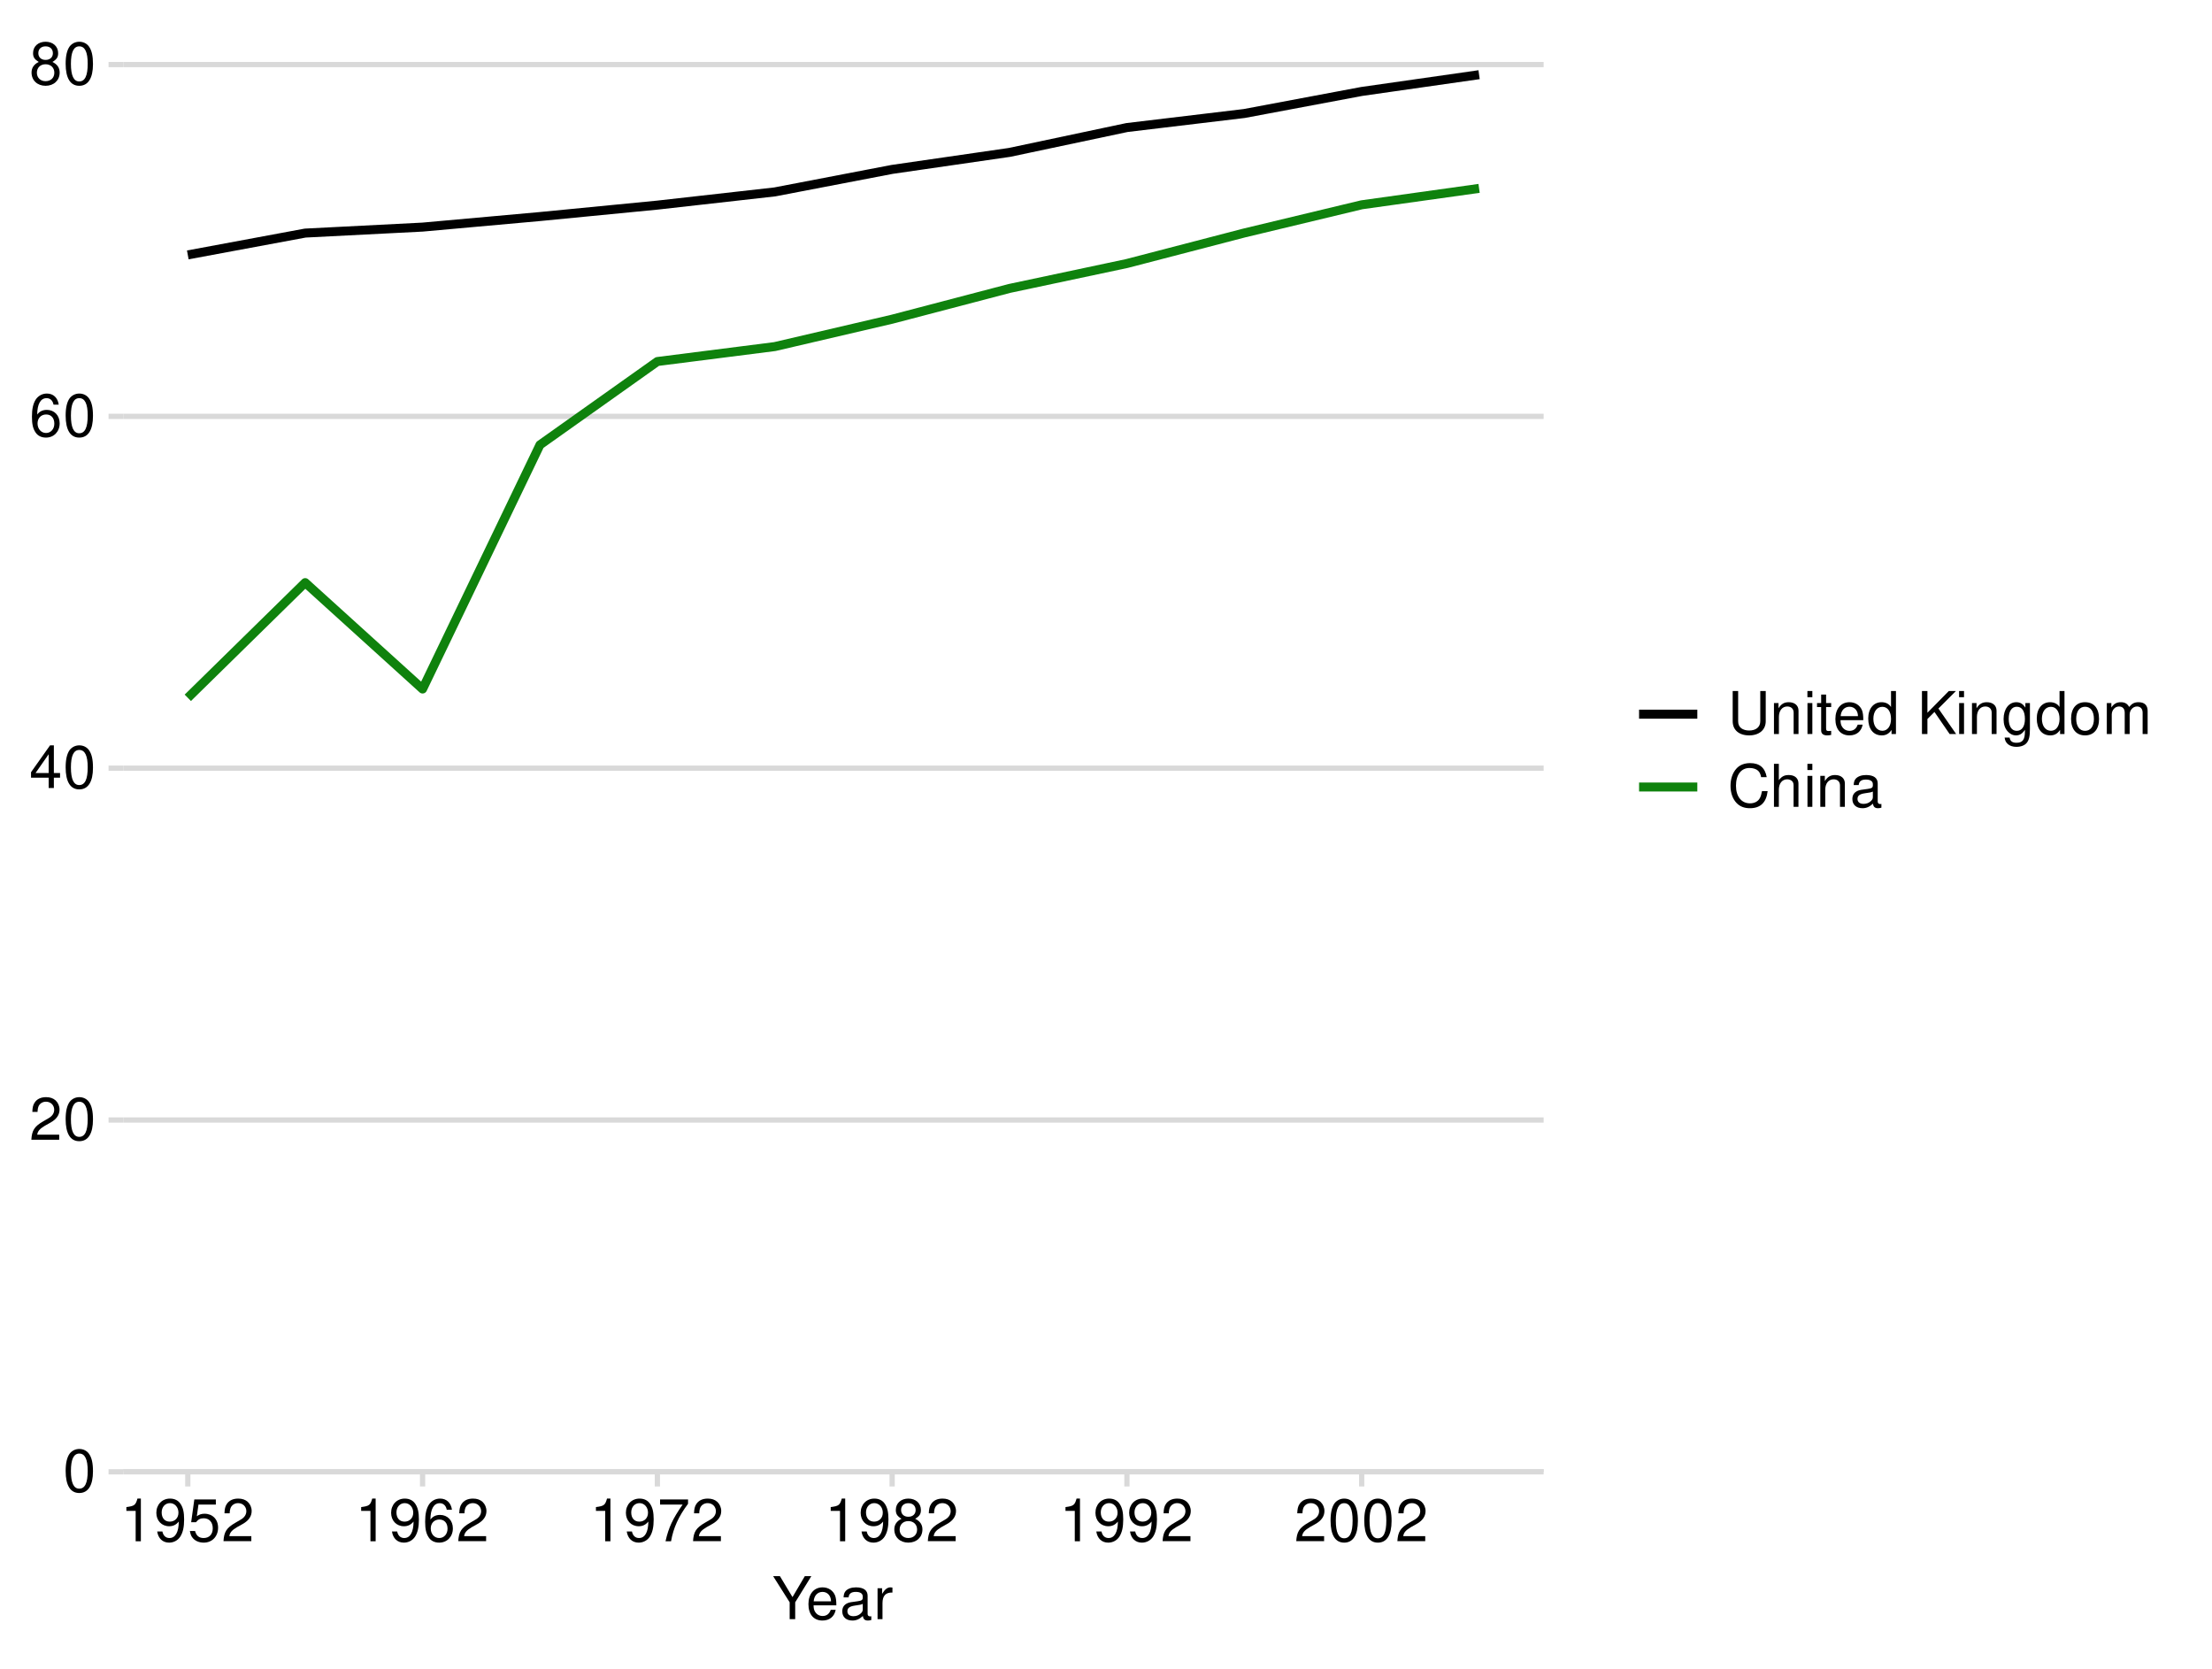
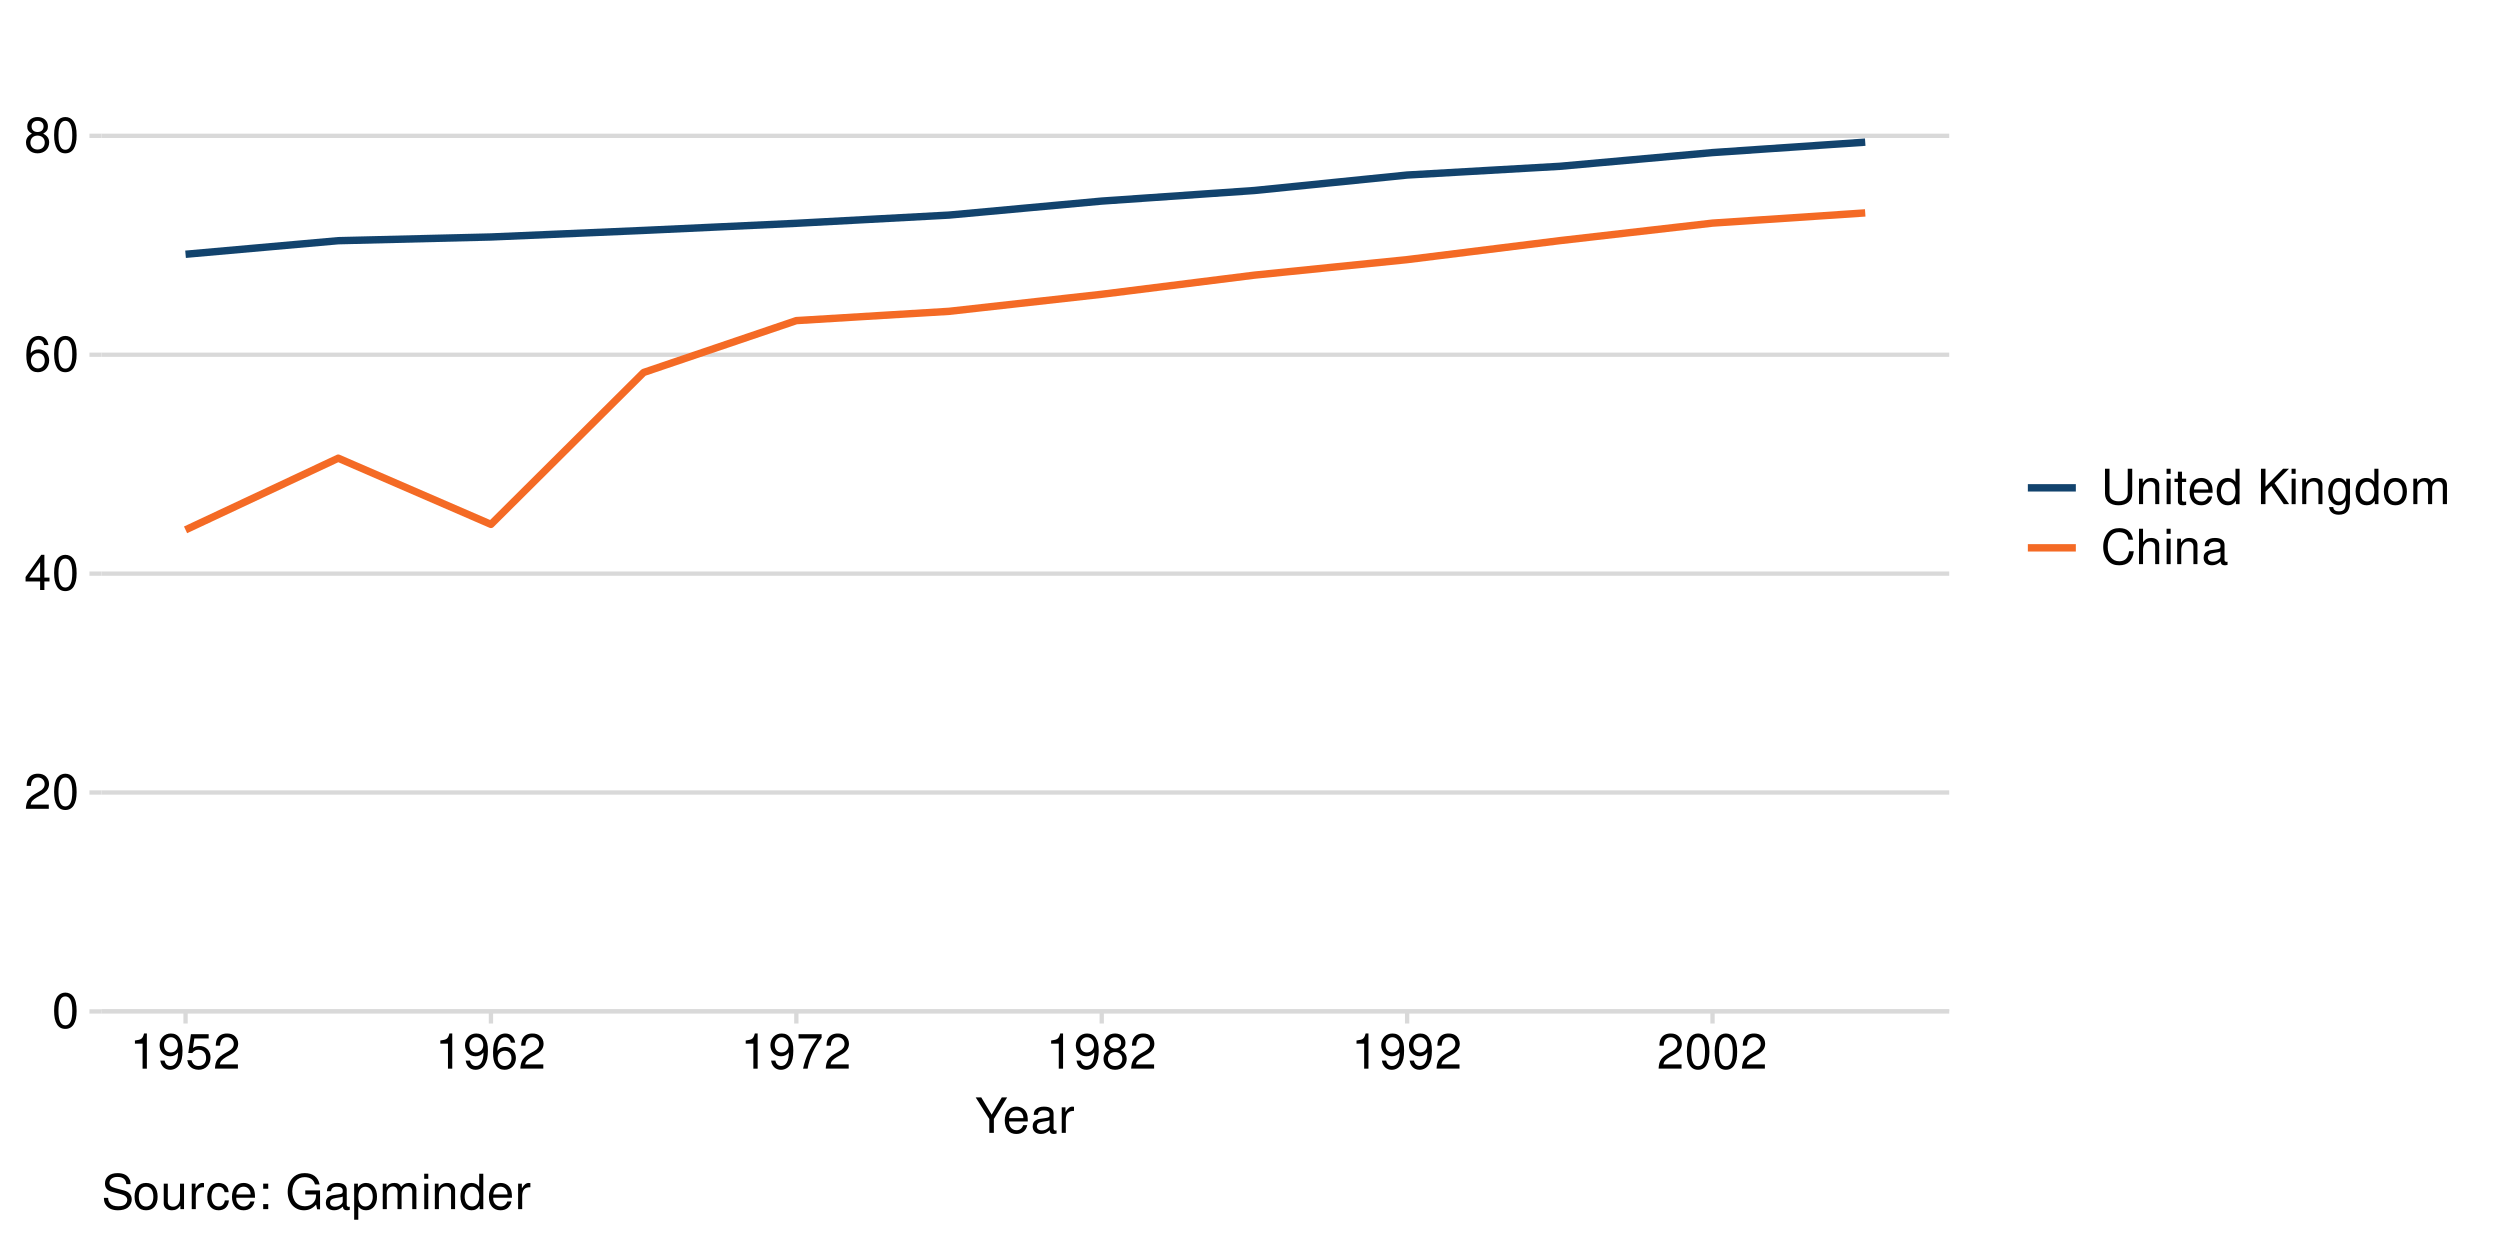
- <svg xmlns="http://www.w3.org/2000/svg" xmlns:xlink="http://www.w3.org/1999/xlink" width="525" height="396" viewBox="0 0 525 396">
+ <svg xmlns="http://www.w3.org/2000/svg" xmlns:xlink="http://www.w3.org/1999/xlink" width="720" height="360" viewBox="0 0 720 360">
  <defs>
    <g>
      <g id="glyph-0-0">
        <path d="M 3.844 -10.125 C 2.922 -10.125 2.094 -9.703 1.562 -9.016 C 0.922 -8.125 0.609 -6.781 0.609 -4.906 C 0.609 -1.484 1.719 0.328 3.844 0.328 C 5.953 0.328 7.094 -1.484 7.094 -4.812 C 7.094 -6.781 6.797 -8.094 6.125 -9.016 C 5.609 -9.719 4.781 -10.125 3.844 -10.125 Z M 3.844 -9.031 C 5.188 -9.031 5.844 -7.672 5.844 -4.922 C 5.844 -2.047 5.188 -0.703 3.828 -0.703 C 2.516 -0.703 1.859 -2.094 1.859 -4.891 C 1.859 -7.672 2.516 -9.031 3.844 -9.031 Z M 3.844 -9.031 " />
      </g>
      <g id="glyph-0-1">
        <path d="M 7.078 -1.219 L 1.859 -1.219 C 1.984 -2.062 2.438 -2.594 3.656 -3.328 L 5.047 -4.109 C 6.438 -4.891 7.156 -5.922 7.156 -7.172 C 7.156 -8.016 6.812 -8.797 6.234 -9.344 C 5.641 -9.875 4.906 -10.125 3.969 -10.125 C 2.719 -10.125 1.781 -9.672 1.234 -8.812 C 0.875 -8.281 0.734 -7.641 0.703 -6.625 L 1.938 -6.625 C 1.969 -7.312 2.062 -7.719 2.219 -8.047 C 2.547 -8.672 3.188 -9.047 3.938 -9.047 C 5.047 -9.047 5.891 -8.234 5.891 -7.141 C 5.891 -6.328 5.438 -5.625 4.547 -5.125 L 3.266 -4.375 C 1.188 -3.172 0.594 -2.219 0.469 -0.016 L 7.078 -0.016 Z M 7.078 -1.219 " />
      </g>
      <g id="glyph-0-2">
        <path d="M 4.578 -2.453 L 4.578 0 L 5.812 0 L 5.812 -2.453 L 7.281 -2.453 L 7.281 -3.562 L 5.812 -3.562 L 5.812 -10.125 L 4.906 -10.125 L 0.391 -3.75 L 0.391 -2.453 Z M 4.578 -3.562 L 1.469 -3.562 L 4.578 -8.016 Z M 4.578 -3.562 " />
      </g>
      <g id="glyph-0-3">
        <path d="M 6.969 -7.484 C 6.734 -9.141 5.672 -10.125 4.156 -10.125 C 3.062 -10.125 2.094 -9.594 1.5 -8.688 C 0.875 -7.688 0.609 -6.453 0.609 -4.625 C 0.609 -2.906 0.844 -1.828 1.438 -0.938 C 1.969 -0.109 2.844 0.328 3.938 0.328 C 5.828 0.328 7.188 -1.094 7.188 -3.062 C 7.188 -4.922 5.922 -6.25 4.141 -6.25 C 3.156 -6.25 2.391 -5.875 1.859 -5.141 C 1.875 -7.641 2.656 -9.031 4.078 -9.031 C 4.938 -9.031 5.547 -8.469 5.734 -7.484 Z M 3.984 -5.156 C 5.188 -5.156 5.922 -4.312 5.922 -2.969 C 5.922 -1.688 5.078 -0.766 3.953 -0.766 C 2.797 -0.766 1.938 -1.734 1.938 -3.031 C 1.938 -4.281 2.766 -5.156 3.984 -5.156 Z M 3.984 -5.156 " />
      </g>
      <g id="glyph-0-4">
        <path d="M 5.469 -5.328 C 6.516 -5.969 6.828 -6.469 6.828 -7.422 C 6.828 -9.016 5.609 -10.125 3.844 -10.125 C 2.094 -10.125 0.875 -9.016 0.875 -7.438 C 0.875 -6.469 1.188 -5.984 2.219 -5.328 C 1.078 -4.766 0.516 -3.938 0.516 -2.812 C 0.516 -0.969 1.875 0.328 3.844 0.328 C 5.812 0.328 7.188 -0.969 7.188 -2.812 C 7.188 -3.938 6.625 -4.766 5.469 -5.328 Z M 3.844 -9.031 C 4.906 -9.031 5.578 -8.406 5.578 -7.391 C 5.578 -6.438 4.891 -5.812 3.844 -5.812 C 2.797 -5.812 2.125 -6.438 2.125 -7.422 C 2.125 -8.406 2.797 -9.031 3.844 -9.031 Z M 3.844 -4.781 C 5.078 -4.781 5.922 -3.969 5.922 -2.781 C 5.922 -1.562 5.094 -0.766 3.828 -0.766 C 2.625 -0.766 1.781 -1.594 1.781 -2.766 C 1.781 -3.969 2.609 -4.781 3.844 -4.781 Z M 3.844 -4.781 " />
      </g>
      <g id="glyph-0-5">
        <path d="M 3.625 -7.203 L 3.625 0 L 4.859 0 L 4.859 -10.125 L 4.047 -10.125 C 3.609 -8.562 3.328 -8.359 1.422 -8.109 L 1.422 -7.203 Z M 3.625 -7.203 " />
      </g>
      <g id="glyph-0-6">
        <path d="M 0.734 -2.312 C 0.984 -0.656 2.047 0.328 3.562 0.328 C 4.656 0.328 5.641 -0.203 6.234 -1.125 C 6.844 -2.109 7.125 -3.344 7.125 -5.188 C 7.125 -6.891 6.875 -7.969 6.281 -8.859 C 5.734 -9.688 4.875 -10.125 3.781 -10.125 C 1.891 -10.125 0.531 -8.703 0.531 -6.75 C 0.531 -4.891 1.797 -3.562 3.578 -3.562 C 4.516 -3.562 5.219 -3.906 5.859 -4.672 C 5.844 -2.156 5.047 -0.766 3.641 -0.766 C 2.766 -0.766 2.172 -1.328 1.969 -2.312 Z M 3.766 -9.047 C 4.906 -9.047 5.781 -8.078 5.781 -6.781 C 5.781 -5.531 4.938 -4.656 3.719 -4.656 C 2.531 -4.656 1.797 -5.5 1.797 -6.844 C 1.797 -8.125 2.625 -9.047 3.766 -9.047 Z M 3.766 -9.047 " />
      </g>
      <g id="glyph-0-7">
        <path d="M 6.656 -9.922 L 1.547 -9.922 L 0.797 -4.516 L 1.938 -4.516 C 2.5 -5.203 2.984 -5.453 3.766 -5.453 C 5.094 -5.453 5.922 -4.531 5.922 -3.062 C 5.922 -1.641 5.094 -0.766 3.75 -0.766 C 2.672 -0.766 2.016 -1.312 1.719 -2.438 L 0.484 -2.438 C 0.656 -1.625 0.797 -1.234 1.094 -0.875 C 1.656 -0.109 2.656 0.328 3.781 0.328 C 5.781 0.328 7.188 -1.141 7.188 -3.234 C 7.188 -5.188 5.875 -6.531 3.969 -6.531 C 3.281 -6.531 2.719 -6.359 2.141 -5.938 L 2.531 -8.703 L 6.656 -8.703 Z M 6.656 -9.922 " />
      </g>
      <g id="glyph-0-8">
        <path d="M 7.281 -9.922 L 0.641 -9.922 L 0.641 -8.703 L 6 -8.703 C 3.641 -5.328 2.672 -3.266 1.938 0 L 3.25 0 C 3.797 -3.172 5.047 -5.906 7.281 -8.891 Z M 7.281 -9.922 " />
      </g>
      <g id="glyph-0-9">
        <path d="M 5.422 -4 L 9.25 -10.203 L 7.703 -10.203 L 4.781 -5.234 L 1.797 -10.203 L 0.188 -10.203 L 4.109 -4 L 4.109 0 L 5.422 0 Z M 5.422 -4 " />
      </g>
      <g id="glyph-0-10">
        <path d="M 7.188 -3.281 C 7.188 -4.391 7.094 -5.062 6.891 -5.609 C 6.406 -6.812 5.297 -7.547 3.922 -7.547 C 1.875 -7.547 0.562 -5.984 0.562 -3.562 C 0.562 -1.141 1.812 0.328 3.891 0.328 C 5.578 0.328 6.734 -0.625 7.031 -2.219 L 5.859 -2.219 C 5.531 -1.266 4.875 -0.75 3.938 -0.75 C 3.188 -0.75 2.562 -1.094 2.172 -1.703 C 1.891 -2.125 1.797 -2.547 1.781 -3.281 Z M 1.812 -4.234 C 1.906 -5.594 2.734 -6.469 3.906 -6.469 C 5.094 -6.469 5.922 -5.547 5.922 -4.234 Z M 1.812 -4.234 " />
      </g>
      <g id="glyph-0-11">
        <path d="M 7.484 -0.688 C 7.359 -0.656 7.312 -0.656 7.234 -0.656 C 6.828 -0.656 6.609 -0.875 6.609 -1.234 L 6.609 -5.547 C 6.609 -6.844 5.656 -7.547 3.844 -7.547 C 2.766 -7.547 1.922 -7.234 1.406 -6.688 C 1.078 -6.312 0.938 -5.891 0.906 -5.172 L 2.094 -5.172 C 2.188 -6.062 2.719 -6.469 3.812 -6.469 C 4.875 -6.469 5.453 -6.078 5.453 -5.375 L 5.453 -5.062 C 5.438 -4.562 5.188 -4.375 4.234 -4.25 C 2.578 -4.047 2.328 -3.984 1.875 -3.812 C 1.016 -3.438 0.594 -2.797 0.594 -1.844 C 0.594 -0.516 1.516 0.328 3 0.328 C 3.922 0.328 4.656 0 5.484 -0.75 C 5.578 0 5.938 0.328 6.688 0.328 C 6.938 0.328 7.094 0.297 7.484 0.203 Z M 5.453 -2.312 C 5.453 -1.922 5.328 -1.688 4.984 -1.359 C 4.516 -0.922 3.938 -0.703 3.25 -0.703 C 2.344 -0.703 1.812 -1.141 1.812 -1.875 C 1.812 -2.641 2.312 -3.031 3.562 -3.219 C 4.812 -3.391 5.047 -3.438 5.453 -3.625 Z M 5.453 -2.312 " />
      </g>
      <g id="glyph-0-12">
        <path d="M 0.969 -7.344 L 0.969 0 L 2.141 0 L 2.141 -3.812 C 2.156 -5.578 2.891 -6.359 4.5 -6.312 L 4.5 -7.5 C 4.297 -7.531 4.188 -7.547 4.047 -7.547 C 3.297 -7.547 2.719 -7.094 2.047 -6 L 2.047 -7.344 Z M 0.969 -7.344 " />
      </g>
      <g id="glyph-0-13">
        <path d="M 7.734 -10.203 L 7.734 -3.031 C 7.734 -1.672 6.734 -0.828 5.094 -0.828 C 4.344 -0.828 3.719 -1.016 3.234 -1.359 C 2.734 -1.75 2.484 -2.266 2.484 -3.031 L 2.484 -10.203 L 1.188 -10.203 L 1.188 -3.031 C 1.188 -0.969 2.672 0.328 5.094 0.328 C 7.484 0.328 9.031 -1 9.031 -3.031 L 9.031 -10.203 Z M 7.734 -10.203 " />
      </g>
      <g id="glyph-0-14">
        <path d="M 0.984 -7.344 L 0.984 0 L 2.156 0 L 2.156 -4.047 C 2.156 -5.547 2.938 -6.531 4.141 -6.531 C 5.062 -6.531 5.656 -5.969 5.656 -5.078 L 5.656 0 L 6.812 0 L 6.812 -5.547 C 6.812 -6.766 5.906 -7.547 4.5 -7.547 C 3.406 -7.547 2.703 -7.125 2.062 -6.109 L 2.062 -7.344 Z M 0.984 -7.344 " />
      </g>
      <g id="glyph-0-15">
        <path d="M 2.094 -7.344 L 0.938 -7.344 L 0.938 0 L 2.094 0 Z M 2.094 -10.203 L 0.922 -10.203 L 0.922 -8.734 L 2.094 -8.734 Z M 2.094 -10.203 " />
      </g>
      <g id="glyph-0-16">
        <path d="M 3.562 -7.344 L 2.359 -7.344 L 2.359 -9.359 L 1.188 -9.359 L 1.188 -7.344 L 0.203 -7.344 L 0.203 -6.391 L 1.188 -6.391 L 1.188 -0.844 C 1.188 -0.078 1.688 0.328 2.609 0.328 C 2.906 0.328 3.156 0.297 3.562 0.219 L 3.562 -0.75 C 3.391 -0.719 3.234 -0.703 3 -0.703 C 2.484 -0.703 2.359 -0.844 2.359 -1.359 L 2.359 -6.391 L 3.562 -6.391 Z M 3.562 -7.344 " />
      </g>
      <g id="glyph-0-17">
        <path d="M 6.938 -10.203 L 5.766 -10.203 L 5.766 -6.406 C 5.281 -7.156 4.5 -7.547 3.516 -7.547 C 1.609 -7.547 0.359 -6.016 0.359 -3.688 C 0.359 -1.203 1.562 0.328 3.562 0.328 C 4.562 0.328 5.266 -0.062 5.891 -0.969 L 5.891 0 L 6.938 0 Z M 3.703 -6.453 C 4.969 -6.453 5.766 -5.344 5.766 -3.578 C 5.766 -1.891 4.953 -0.766 3.719 -0.766 C 2.438 -0.766 1.578 -1.906 1.578 -3.609 C 1.578 -5.312 2.438 -6.453 3.703 -6.453 Z M 3.703 -6.453 " />
      </g>
      <g id="glyph-0-18">
</g>
      <g id="glyph-0-19">
        <path d="M 2.406 -3.562 L 4.078 -5.234 L 7.672 0 L 9.219 0 L 5.016 -6.047 L 9.172 -10.203 L 7.484 -10.203 L 2.406 -5.047 L 2.406 -10.203 L 1.109 -10.203 L 1.109 0 L 2.406 0 Z M 2.406 -3.562 " />
      </g>
      <g id="glyph-0-20">
        <path d="M 5.656 -7.344 L 5.656 -6.266 C 5.062 -7.156 4.422 -7.547 3.5 -7.547 C 1.719 -7.547 0.484 -5.891 0.484 -3.547 C 0.484 -2.312 0.781 -1.406 1.406 -0.672 C 1.953 -0.031 2.656 0.328 3.422 0.328 C 4.297 0.328 4.922 -0.062 5.547 -1 L 5.547 -0.609 C 5.547 1.344 5 2.078 3.547 2.078 C 2.547 2.078 2.031 1.688 1.922 0.844 L 0.734 0.844 C 0.844 2.203 1.922 3.047 3.516 3.047 C 4.594 3.047 5.484 2.703 5.969 2.109 C 6.531 1.422 6.734 0.516 6.734 -1.203 L 6.734 -7.344 Z M 3.609 -6.469 C 4.844 -6.469 5.547 -5.438 5.547 -3.562 C 5.547 -1.797 4.828 -0.75 3.609 -0.75 C 2.406 -0.75 1.703 -1.812 1.703 -3.609 C 1.703 -5.406 2.406 -6.469 3.609 -6.469 Z M 3.609 -6.469 " />
      </g>
      <g id="glyph-0-21">
        <path d="M 3.812 -7.547 C 1.734 -7.547 0.5 -6.078 0.5 -3.609 C 0.5 -1.141 1.734 0.328 3.828 0.328 C 5.891 0.328 7.141 -1.141 7.141 -3.562 C 7.141 -6.109 5.938 -7.547 3.812 -7.547 Z M 3.828 -6.469 C 5.141 -6.469 5.922 -5.391 5.922 -3.562 C 5.922 -1.828 5.109 -0.75 3.828 -0.75 C 2.516 -0.75 1.719 -1.828 1.719 -3.609 C 1.719 -5.391 2.516 -6.469 3.828 -6.469 Z M 3.828 -6.469 " />
      </g>
      <g id="glyph-0-22">
        <path d="M 0.984 -7.344 L 0.984 0 L 2.156 0 L 2.156 -4.609 C 2.156 -5.672 2.922 -6.531 3.875 -6.531 C 4.75 -6.531 5.234 -5.984 5.234 -5.047 L 5.234 0 L 6.406 0 L 6.406 -4.609 C 6.406 -5.672 7.188 -6.531 8.141 -6.531 C 8.984 -6.531 9.484 -5.984 9.484 -5.047 L 9.484 0 L 10.672 0 L 10.672 -5.5 C 10.672 -6.812 9.906 -7.547 8.547 -7.547 C 7.562 -7.547 6.969 -7.25 6.281 -6.422 C 5.859 -7.203 5.266 -7.547 4.312 -7.547 C 3.328 -7.547 2.672 -7.188 2.062 -6.297 L 2.062 -7.344 Z M 0.984 -7.344 " />
      </g>
      <g id="glyph-0-23">
        <path d="M 9.266 -7.047 C 8.859 -9.281 7.578 -10.375 5.328 -10.375 C 3.969 -10.375 2.859 -9.938 2.094 -9.094 C 1.172 -8.094 0.672 -6.641 0.672 -4.984 C 0.672 -3.297 1.188 -1.859 2.141 -0.875 C 2.938 -0.062 3.953 0.328 5.281 0.328 C 7.766 0.328 9.172 -1.016 9.484 -3.719 L 8.141 -3.719 C 8.016 -3.031 7.875 -2.547 7.672 -2.141 C 7.25 -1.297 6.391 -0.828 5.297 -0.828 C 3.266 -0.828 1.969 -2.453 1.969 -5 C 1.969 -7.609 3.188 -9.219 5.188 -9.219 C 6 -9.219 6.781 -8.984 7.203 -8.578 C 7.578 -8.234 7.781 -7.812 7.938 -7.047 Z M 9.266 -7.047 " />
      </g>
      <g id="glyph-0-24">
        <path d="M 0.984 -10.203 L 0.984 0 L 2.141 0 L 2.141 -4.047 C 2.141 -5.547 2.922 -6.531 4.125 -6.531 C 4.516 -6.531 4.891 -6.406 5.172 -6.203 C 5.5 -5.953 5.641 -5.594 5.641 -5.078 L 5.641 0 L 6.797 0 L 6.797 -5.547 C 6.797 -6.781 5.922 -7.547 4.5 -7.547 C 3.453 -7.547 2.828 -7.219 2.141 -6.328 L 2.141 -10.203 Z M 0.984 -10.203 " />
      </g>
+       <g id="glyph-0-25">
+         <path d="M 8.344 -7.203 C 8.344 -7.906 8.297 -8.109 8.078 -8.578 C 7.516 -9.766 6.328 -10.375 4.609 -10.375 C 2.359 -10.375 0.984 -9.219 0.984 -7.375 C 0.984 -6.125 1.641 -5.344 2.984 -5 L 5.516 -4.328 C 6.812 -3.984 7.391 -3.469 7.391 -2.672 C 7.391 -2.125 7.094 -1.562 6.656 -1.266 C 6.266 -0.969 5.609 -0.828 4.781 -0.828 C 3.672 -0.828 2.922 -1.094 2.438 -1.688 C 2.062 -2.125 1.891 -2.625 1.906 -3.25 L 0.672 -3.25 C 0.688 -2.312 0.875 -1.688 1.281 -1.141 C 1.969 -0.172 3.156 0.328 4.703 0.328 C 5.922 0.328 6.922 0.047 7.578 -0.469 C 8.266 -1.016 8.688 -1.922 8.688 -2.797 C 8.688 -4.062 7.906 -4.984 6.531 -5.359 L 3.969 -6.047 C 2.734 -6.391 2.281 -6.781 2.281 -7.562 C 2.281 -8.594 3.188 -9.281 4.562 -9.281 C 6.188 -9.281 7.094 -8.547 7.109 -7.203 Z M 8.344 -7.203 " />
+       </g>
+       <g id="glyph-0-26">
+         <path d="M 6.75 0 L 6.75 -7.344 L 5.594 -7.344 L 5.594 -3.172 C 5.594 -1.688 4.797 -0.703 3.578 -0.703 C 2.656 -0.703 2.078 -1.266 2.078 -2.141 L 2.078 -7.344 L 0.906 -7.344 L 0.906 -1.688 C 0.906 -0.469 1.812 0.328 3.25 0.328 C 4.328 0.328 5.016 -0.062 5.703 -1.016 L 5.703 0 Z M 6.75 0 " />
+       </g>
+       <g id="glyph-0-27">
+         <path d="M 6.594 -4.875 C 6.531 -5.594 6.391 -6.047 6.109 -6.453 C 5.594 -7.141 4.719 -7.547 3.703 -7.547 C 1.703 -7.547 0.438 -5.984 0.438 -3.547 C 0.438 -1.172 1.688 0.328 3.688 0.328 C 5.438 0.328 6.531 -0.734 6.672 -2.516 L 5.5 -2.516 C 5.312 -1.344 4.703 -0.75 3.703 -0.75 C 2.422 -0.75 1.656 -1.812 1.656 -3.547 C 1.656 -5.375 2.406 -6.469 3.688 -6.469 C 4.656 -6.469 5.281 -5.891 5.422 -4.875 Z M 6.594 -4.875 " />
+       </g>
+       <g id="glyph-0-28">
+         <path d="M 3 -1.453 L 1.547 -1.453 L 1.547 0 L 3 0 Z M 3 -7.344 L 1.547 -7.344 L 1.547 -5.875 L 3 -5.875 Z M 3 -7.344 " />
+       </g>
+       <g id="glyph-0-29">
+         <path d="M 9.922 -5.391 L 5.672 -5.391 L 5.672 -4.234 L 8.781 -4.234 L 8.781 -3.969 C 8.781 -2.141 7.438 -0.828 5.578 -0.828 C 4.531 -0.828 3.594 -1.203 3 -1.859 C 2.328 -2.594 1.922 -3.812 1.922 -5.062 C 1.922 -7.578 3.344 -9.219 5.5 -9.219 C 7.062 -9.219 8.172 -8.422 8.453 -7.109 L 9.781 -7.109 C 9.422 -9.188 7.859 -10.375 5.516 -10.375 C 4.266 -10.375 3.266 -10.047 2.469 -9.391 C 1.281 -8.406 0.609 -6.828 0.609 -5 C 0.609 -1.859 2.531 0.328 5.297 0.328 C 6.672 0.328 7.766 -0.203 8.781 -1.297 L 9.094 0.062 L 9.922 0.062 Z M 9.922 -5.391 " />
+       </g>
+       <g id="glyph-0-30">
+         <path d="M 0.75 3.047 L 1.938 3.047 L 1.938 -0.766 C 2.547 -0.016 3.234 0.328 4.188 0.328 C 6.094 0.328 7.328 -1.203 7.328 -3.547 C 7.328 -6 6.125 -7.547 4.172 -7.547 C 3.172 -7.547 2.375 -7.094 1.828 -6.234 L 1.828 -7.344 L 0.75 -7.344 Z M 3.969 -6.453 C 5.266 -6.453 6.109 -5.312 6.109 -3.562 C 6.109 -1.906 5.25 -0.766 3.969 -0.766 C 2.734 -0.766 1.938 -1.891 1.938 -3.609 C 1.938 -5.328 2.734 -6.453 3.969 -6.453 Z M 3.969 -6.453 " />
+       </g>
    </g>
    <clipPath id="clip-0">
-       <path clip-rule="nonzero" d="M 29.25 348 L 366.371 348 L 366.371 349.262 L 29.25 349.262 Z M 29.25 348 " />
+       <path clip-rule="nonzero" d="M 29.25 290 L 561.371 290 L 561.371 291.289 L 29.25 291.289 Z M 29.25 290 " />
    </clipPath>
    <clipPath id="clip-1">
-       <path clip-rule="nonzero" d="M 29.25 265 L 366.371 265 L 366.371 267 L 29.25 267 Z M 29.25 265 " />
+       <path clip-rule="nonzero" d="M 29.25 227 L 561.371 227 L 561.371 229 L 29.25 229 Z M 29.25 227 " />
    </clipPath>
    <clipPath id="clip-2">
-       <path clip-rule="nonzero" d="M 29.25 181 L 366.371 181 L 366.371 183 L 29.25 183 Z M 29.25 181 " />
+       <path clip-rule="nonzero" d="M 29.25 164 L 561.371 164 L 561.371 166 L 29.25 166 Z M 29.25 164 " />
    </clipPath>
    <clipPath id="clip-3">
-       <path clip-rule="nonzero" d="M 29.25 98 L 366.371 98 L 366.371 100 L 29.25 100 Z M 29.25 98 " />
+       <path clip-rule="nonzero" d="M 29.25 101 L 561.371 101 L 561.371 103 L 29.25 103 Z M 29.25 101 " />
    </clipPath>
    <clipPath id="clip-4">
-       <path clip-rule="nonzero" d="M 29.25 14 L 366.371 14 L 366.371 16 L 29.25 16 Z M 29.25 14 " />
+       <path clip-rule="nonzero" d="M 29.25 38 L 561.371 38 L 561.371 40 L 29.25 40 Z M 29.25 38 " />
    </clipPath>
  </defs>
-   <rect x="-52.5" y="-39.6" width="630" height="475.2" fill="rgb(100%, 100%, 100%)" fill-opacity="1" />
-   <path fill="none" stroke-width="1.245" stroke-linecap="round" stroke-linejoin="round" stroke="rgb(100%, 100%, 100%)" stroke-opacity="1" stroke-miterlimit="10" d="M 0 396 L 525 396 L 525 0 L 0 0 Z M 0 396 " />
+   <rect x="-72" y="-36" width="864" height="432" fill="rgb(100%, 100%, 100%)" fill-opacity="1" />
+   <rect x="-72" y="-36" width="864" height="432" fill="rgb(100%, 100%, 100%)" fill-opacity="1" />
+   <path fill="none" stroke-width="1.245" stroke-linecap="round" stroke-linejoin="round" stroke="rgb(100%, 100%, 100%)" stroke-opacity="1" stroke-miterlimit="10" d="M 0 360 L 720 360 L 720 0 L 0 0 Z M 0 360 " />
  <g clip-path="url(#clip-0)">
-     <path fill="none" stroke-width="1.245" stroke-linecap="butt" stroke-linejoin="round" stroke="rgb(85.098%, 85.098%, 85.098%)" stroke-opacity="1" stroke-miterlimit="10" d="M 29.25 349.262 L 366.371 349.262 " />
+     <path fill="none" stroke-width="1.245" stroke-linecap="butt" stroke-linejoin="round" stroke="rgb(85.098%, 85.098%, 85.098%)" stroke-opacity="1" stroke-miterlimit="10" d="M 29.25 291.289 L 561.371 291.289 " />
  </g>
  <g clip-path="url(#clip-1)">
-     <path fill="none" stroke-width="1.245" stroke-linecap="butt" stroke-linejoin="round" stroke="rgb(85.098%, 85.098%, 85.098%)" stroke-opacity="1" stroke-miterlimit="10" d="M 29.25 265.777 L 366.371 265.777 " />
+     <path fill="none" stroke-width="1.245" stroke-linecap="butt" stroke-linejoin="round" stroke="rgb(85.098%, 85.098%, 85.098%)" stroke-opacity="1" stroke-miterlimit="10" d="M 29.25 228.246 L 561.371 228.246 " />
  </g>
  <g clip-path="url(#clip-2)">
-     <path fill="none" stroke-width="1.245" stroke-linecap="butt" stroke-linejoin="round" stroke="rgb(85.098%, 85.098%, 85.098%)" stroke-opacity="1" stroke-miterlimit="10" d="M 29.25 182.293 L 366.371 182.293 " />
+     <path fill="none" stroke-width="1.245" stroke-linecap="butt" stroke-linejoin="round" stroke="rgb(85.098%, 85.098%, 85.098%)" stroke-opacity="1" stroke-miterlimit="10" d="M 29.25 165.207 L 561.371 165.207 " />
  </g>
  <g clip-path="url(#clip-3)">
-     <path fill="none" stroke-width="1.245" stroke-linecap="butt" stroke-linejoin="round" stroke="rgb(85.098%, 85.098%, 85.098%)" stroke-opacity="1" stroke-miterlimit="10" d="M 29.25 98.809 L 366.371 98.809 " />
+     <path fill="none" stroke-width="1.245" stroke-linecap="butt" stroke-linejoin="round" stroke="rgb(85.098%, 85.098%, 85.098%)" stroke-opacity="1" stroke-miterlimit="10" d="M 29.25 102.164 L 561.371 102.164 " />
  </g>
  <g clip-path="url(#clip-4)">
-     <path fill="none" stroke-width="1.245" stroke-linecap="butt" stroke-linejoin="round" stroke="rgb(85.098%, 85.098%, 85.098%)" stroke-opacity="1" stroke-miterlimit="10" d="M 29.25 15.324 L 366.371 15.324 " />
-   </g>
-   <path fill="none" stroke-width="2.134" stroke-linecap="butt" stroke-linejoin="round" stroke="rgb(0%, 0%, 0%)" stroke-opacity="1" stroke-miterlimit="10" d="M 44.574 60.488 L 72.434 55.312 L 100.297 53.891 L 128.156 51.387 L 156.02 48.676 L 183.879 45.543 L 211.742 40.199 L 239.602 36.164 L 267.465 30.266 L 295.324 26.934 L 323.188 21.703 L 351.047 17.723 " />
-   <path fill="none" stroke-width="2.134" stroke-linecap="butt" stroke-linejoin="round" stroke="rgb(5.882%, 50.98%, 5.098%)" stroke-opacity="1" stroke-miterlimit="10" d="M 44.574 165.594 L 72.434 138.258 L 100.297 163.504 L 128.156 105.566 L 156.02 85.789 L 183.879 82.246 L 211.742 75.746 L 239.602 68.445 L 267.465 62.531 L 295.324 55.285 L 323.188 48.598 L 351.047 44.703 " />
-   <g fill="rgb(0%, 0%, 0%)" fill-opacity="1">
-     <use xlink:href="#glyph-0-0" x="14.973" y="353.968" />
-   </g>
-   <g fill="rgb(0%, 0%, 0%)" fill-opacity="1">
-     <use xlink:href="#glyph-0-1" x="6.973" y="270.483" />
-     <use xlink:href="#glyph-0-0" x="14.973" y="270.483" />
-   </g>
-   <g fill="rgb(0%, 0%, 0%)" fill-opacity="1">
-     <use xlink:href="#glyph-0-2" x="6.973" y="186.999" />
-     <use xlink:href="#glyph-0-0" x="14.973" y="186.999" />
-   </g>
-   <g fill="rgb(0%, 0%, 0%)" fill-opacity="1">
-     <use xlink:href="#glyph-0-3" x="6.973" y="103.515" />
-     <use xlink:href="#glyph-0-0" x="14.973" y="103.515" />
-   </g>
-   <g fill="rgb(0%, 0%, 0%)" fill-opacity="1">
-     <use xlink:href="#glyph-0-4" x="6.973" y="20.03" />
-     <use xlink:href="#glyph-0-0" x="14.973" y="20.03" />
-   </g>
-   <path fill="none" stroke-width="1.245" stroke-linecap="butt" stroke-linejoin="round" stroke="rgb(85.098%, 85.098%, 85.098%)" stroke-opacity="1" stroke-miterlimit="10" d="M 25.762 349.262 L 29.25 349.262 " />
-   <path fill="none" stroke-width="1.245" stroke-linecap="butt" stroke-linejoin="round" stroke="rgb(85.098%, 85.098%, 85.098%)" stroke-opacity="1" stroke-miterlimit="10" d="M 25.762 265.777 L 29.25 265.777 " />
-   <path fill="none" stroke-width="1.245" stroke-linecap="butt" stroke-linejoin="round" stroke="rgb(85.098%, 85.098%, 85.098%)" stroke-opacity="1" stroke-miterlimit="10" d="M 25.762 182.293 L 29.25 182.293 " />
-   <path fill="none" stroke-width="1.245" stroke-linecap="butt" stroke-linejoin="round" stroke="rgb(85.098%, 85.098%, 85.098%)" stroke-opacity="1" stroke-miterlimit="10" d="M 25.762 98.809 L 29.25 98.809 " />
-   <path fill="none" stroke-width="1.245" stroke-linecap="butt" stroke-linejoin="round" stroke="rgb(85.098%, 85.098%, 85.098%)" stroke-opacity="1" stroke-miterlimit="10" d="M 25.762 15.324 L 29.25 15.324 " />
-   <path fill="none" stroke-width="1.245" stroke-linecap="butt" stroke-linejoin="round" stroke="rgb(85.098%, 85.098%, 85.098%)" stroke-opacity="1" stroke-miterlimit="10" d="M 29.25 349.262 L 366.371 349.262 " />
-   <path fill="none" stroke-width="1.245" stroke-linecap="butt" stroke-linejoin="round" stroke="rgb(85.098%, 85.098%, 85.098%)" stroke-opacity="1" stroke-miterlimit="10" d="M 44.574 352.75 L 44.574 349.262 " />
-   <path fill="none" stroke-width="1.245" stroke-linecap="butt" stroke-linejoin="round" stroke="rgb(85.098%, 85.098%, 85.098%)" stroke-opacity="1" stroke-miterlimit="10" d="M 100.297 352.75 L 100.297 349.262 " />
-   <path fill="none" stroke-width="1.245" stroke-linecap="butt" stroke-linejoin="round" stroke="rgb(85.098%, 85.098%, 85.098%)" stroke-opacity="1" stroke-miterlimit="10" d="M 156.02 352.75 L 156.02 349.262 " />
-   <path fill="none" stroke-width="1.245" stroke-linecap="butt" stroke-linejoin="round" stroke="rgb(85.098%, 85.098%, 85.098%)" stroke-opacity="1" stroke-miterlimit="10" d="M 211.742 352.75 L 211.742 349.262 " />
-   <path fill="none" stroke-width="1.245" stroke-linecap="butt" stroke-linejoin="round" stroke="rgb(85.098%, 85.098%, 85.098%)" stroke-opacity="1" stroke-miterlimit="10" d="M 267.465 352.75 L 267.465 349.262 " />
-   <path fill="none" stroke-width="1.245" stroke-linecap="butt" stroke-linejoin="round" stroke="rgb(85.098%, 85.098%, 85.098%)" stroke-opacity="1" stroke-miterlimit="10" d="M 323.188 352.75 L 323.188 349.262 " />
-   <g fill="rgb(0%, 0%, 0%)" fill-opacity="1">
-     <use xlink:href="#glyph-0-5" x="28.574" y="365.745" />
-     <use xlink:href="#glyph-0-6" x="36.574" y="365.745" />
-     <use xlink:href="#glyph-0-7" x="44.574" y="365.745" />
-     <use xlink:href="#glyph-0-1" x="52.574" y="365.745" />
-   </g>
-   <g fill="rgb(0%, 0%, 0%)" fill-opacity="1">
-     <use xlink:href="#glyph-0-5" x="84.297" y="365.745" />
-     <use xlink:href="#glyph-0-6" x="92.297" y="365.745" />
-     <use xlink:href="#glyph-0-3" x="100.297" y="365.745" />
-     <use xlink:href="#glyph-0-1" x="108.297" y="365.745" />
-   </g>
-   <g fill="rgb(0%, 0%, 0%)" fill-opacity="1">
-     <use xlink:href="#glyph-0-5" x="140.02" y="365.745" />
-     <use xlink:href="#glyph-0-6" x="148.02" y="365.745" />
-     <use xlink:href="#glyph-0-8" x="156.02" y="365.745" />
-     <use xlink:href="#glyph-0-1" x="164.02" y="365.745" />
-   </g>
-   <g fill="rgb(0%, 0%, 0%)" fill-opacity="1">
-     <use xlink:href="#glyph-0-5" x="195.742" y="365.745" />
-     <use xlink:href="#glyph-0-6" x="203.742" y="365.745" />
-     <use xlink:href="#glyph-0-4" x="211.742" y="365.745" />
-     <use xlink:href="#glyph-0-1" x="219.742" y="365.745" />
-   </g>
-   <g fill="rgb(0%, 0%, 0%)" fill-opacity="1">
-     <use xlink:href="#glyph-0-5" x="251.465" y="365.745" />
-     <use xlink:href="#glyph-0-6" x="259.465" y="365.745" />
-     <use xlink:href="#glyph-0-6" x="267.465" y="365.745" />
-     <use xlink:href="#glyph-0-1" x="275.465" y="365.745" />
-   </g>
-   <g fill="rgb(0%, 0%, 0%)" fill-opacity="1">
-     <use xlink:href="#glyph-0-1" x="307.188" y="365.745" />
-     <use xlink:href="#glyph-0-0" x="315.188" y="365.745" />
-     <use xlink:href="#glyph-0-0" x="323.188" y="365.745" />
-     <use xlink:href="#glyph-0-1" x="331.188" y="365.745" />
-   </g>
-   <g fill="rgb(0%, 0%, 0%)" fill-opacity="1">
-     <use xlink:href="#glyph-0-9" x="183.312" y="384.233" />
-     <use xlink:href="#glyph-0-10" x="191.312" y="384.233" />
-     <use xlink:href="#glyph-0-11" x="199.312" y="384.233" />
-     <use xlink:href="#glyph-0-12" x="207.312" y="384.233" />
-   </g>
-   <path fill-rule="nonzero" fill="rgb(100%, 100%, 100%)" fill-opacity="1" d="M 380.32 202.371 L 518.027 202.371 L 518.027 153.863 L 380.32 153.863 Z M 380.32 202.371 " />
-   <path fill="none" stroke-width="2.134" stroke-linecap="butt" stroke-linejoin="round" stroke="rgb(0%, 0%, 0%)" stroke-opacity="1" stroke-miterlimit="10" d="M 389.02 169.477 L 402.844 169.477 " />
-   <path fill="none" stroke-width="2.134" stroke-linecap="butt" stroke-linejoin="round" stroke="rgb(5.882%, 50.98%, 5.098%)" stroke-opacity="1" stroke-miterlimit="10" d="M 389.02 186.758 L 402.844 186.758 " />
-   <g fill="rgb(0%, 0%, 0%)" fill-opacity="1">
-     <use xlink:href="#glyph-0-13" x="410.051" y="174.183" />
-     <use xlink:href="#glyph-0-14" x="420.051" y="174.183" />
-     <use xlink:href="#glyph-0-15" x="428.051" y="174.183" />
-     <use xlink:href="#glyph-0-16" x="431.051" y="174.183" />
-     <use xlink:href="#glyph-0-10" x="435.051" y="174.183" />
-     <use xlink:href="#glyph-0-17" x="443.051" y="174.183" />
-     <use xlink:href="#glyph-0-18" x="451.051" y="174.183" />
-     <use xlink:href="#glyph-0-19" x="455.051" y="174.183" />
-     <use xlink:href="#glyph-0-15" x="464.051" y="174.183" />
-     <use xlink:href="#glyph-0-14" x="467.051" y="174.183" />
-     <use xlink:href="#glyph-0-20" x="475.051" y="174.183" />
-     <use xlink:href="#glyph-0-17" x="483.051" y="174.183" />
-     <use xlink:href="#glyph-0-21" x="491.051" y="174.183" />
-     <use xlink:href="#glyph-0-22" x="499.051" y="174.183" />
-   </g>
-   <g fill="rgb(0%, 0%, 0%)" fill-opacity="1">
-     <use xlink:href="#glyph-0-23" x="410.051" y="191.464" />
-     <use xlink:href="#glyph-0-24" x="420.051" y="191.464" />
-     <use xlink:href="#glyph-0-15" x="428.051" y="191.464" />
-     <use xlink:href="#glyph-0-14" x="431.051" y="191.464" />
-     <use xlink:href="#glyph-0-11" x="439.051" y="191.464" />
+     <path fill="none" stroke-width="1.245" stroke-linecap="butt" stroke-linejoin="round" stroke="rgb(85.098%, 85.098%, 85.098%)" stroke-opacity="1" stroke-miterlimit="10" d="M 29.25 39.125 L 561.371 39.125 " />
+   </g>
+   <path fill="none" stroke-width="2.134" stroke-linecap="butt" stroke-linejoin="round" stroke="rgb(7.059%, 26.275%, 42.745%)" stroke-opacity="1" stroke-miterlimit="10" d="M 53.438 73.23 L 97.414 69.32 L 141.391 68.25 L 185.367 66.359 L 229.344 64.309 L 273.324 61.945 L 317.301 57.91 L 361.277 54.863 L 405.254 50.41 L 449.23 47.895 L 493.207 43.945 L 537.184 40.938 " />
+   <path fill="none" stroke-width="2.134" stroke-linecap="butt" stroke-linejoin="round" stroke="rgb(95.686%, 41.569%, 14.51%)" stroke-opacity="1" stroke-miterlimit="10" d="M 53.438 152.598 L 97.414 131.957 L 141.391 151.02 L 185.367 107.27 L 229.344 92.336 L 273.324 89.66 L 317.301 84.75 L 361.277 79.238 L 405.254 74.773 L 449.23 69.301 L 493.207 64.254 L 537.184 61.312 " />
+   <g fill="rgb(0%, 0%, 0%)" fill-opacity="1">
+     <use xlink:href="#glyph-0-0" x="14.973" y="295.995" />
+   </g>
+   <g fill="rgb(0%, 0%, 0%)" fill-opacity="1">
+     <use xlink:href="#glyph-0-1" x="6.973" y="232.952" />
+     <use xlink:href="#glyph-0-0" x="14.973" y="232.952" />
+   </g>
+   <g fill="rgb(0%, 0%, 0%)" fill-opacity="1">
+     <use xlink:href="#glyph-0-2" x="6.973" y="169.913" />
+     <use xlink:href="#glyph-0-0" x="14.973" y="169.913" />
+   </g>
+   <g fill="rgb(0%, 0%, 0%)" fill-opacity="1">
+     <use xlink:href="#glyph-0-3" x="6.973" y="106.87" />
+     <use xlink:href="#glyph-0-0" x="14.973" y="106.87" />
+   </g>
+   <g fill="rgb(0%, 0%, 0%)" fill-opacity="1">
+     <use xlink:href="#glyph-0-4" x="6.973" y="43.831" />
+     <use xlink:href="#glyph-0-0" x="14.973" y="43.831" />
+   </g>
+   <path fill="none" stroke-width="1.245" stroke-linecap="butt" stroke-linejoin="round" stroke="rgb(85.098%, 85.098%, 85.098%)" stroke-opacity="1" stroke-miterlimit="10" d="M 25.762 291.289 L 29.25 291.289 " />
+   <path fill="none" stroke-width="1.245" stroke-linecap="butt" stroke-linejoin="round" stroke="rgb(85.098%, 85.098%, 85.098%)" stroke-opacity="1" stroke-miterlimit="10" d="M 25.762 228.246 L 29.25 228.246 " />
+   <path fill="none" stroke-width="1.245" stroke-linecap="butt" stroke-linejoin="round" stroke="rgb(85.098%, 85.098%, 85.098%)" stroke-opacity="1" stroke-miterlimit="10" d="M 25.762 165.207 L 29.25 165.207 " />
+   <path fill="none" stroke-width="1.245" stroke-linecap="butt" stroke-linejoin="round" stroke="rgb(85.098%, 85.098%, 85.098%)" stroke-opacity="1" stroke-miterlimit="10" d="M 25.762 102.164 L 29.25 102.164 " />
+   <path fill="none" stroke-width="1.245" stroke-linecap="butt" stroke-linejoin="round" stroke="rgb(85.098%, 85.098%, 85.098%)" stroke-opacity="1" stroke-miterlimit="10" d="M 25.762 39.125 L 29.25 39.125 " />
+   <path fill="none" stroke-width="1.245" stroke-linecap="butt" stroke-linejoin="round" stroke="rgb(85.098%, 85.098%, 85.098%)" stroke-opacity="1" stroke-miterlimit="10" d="M 29.25 291.289 L 561.371 291.289 " />
+   <path fill="none" stroke-width="1.245" stroke-linecap="butt" stroke-linejoin="round" stroke="rgb(85.098%, 85.098%, 85.098%)" stroke-opacity="1" stroke-miterlimit="10" d="M 53.438 294.777 L 53.438 291.289 " />
+   <path fill="none" stroke-width="1.245" stroke-linecap="butt" stroke-linejoin="round" stroke="rgb(85.098%, 85.098%, 85.098%)" stroke-opacity="1" stroke-miterlimit="10" d="M 141.391 294.777 L 141.391 291.289 " />
+   <path fill="none" stroke-width="1.245" stroke-linecap="butt" stroke-linejoin="round" stroke="rgb(85.098%, 85.098%, 85.098%)" stroke-opacity="1" stroke-miterlimit="10" d="M 229.344 294.777 L 229.344 291.289 " />
+   <path fill="none" stroke-width="1.245" stroke-linecap="butt" stroke-linejoin="round" stroke="rgb(85.098%, 85.098%, 85.098%)" stroke-opacity="1" stroke-miterlimit="10" d="M 317.301 294.777 L 317.301 291.289 " />
+   <path fill="none" stroke-width="1.245" stroke-linecap="butt" stroke-linejoin="round" stroke="rgb(85.098%, 85.098%, 85.098%)" stroke-opacity="1" stroke-miterlimit="10" d="M 405.254 294.777 L 405.254 291.289 " />
+   <path fill="none" stroke-width="1.245" stroke-linecap="butt" stroke-linejoin="round" stroke="rgb(85.098%, 85.098%, 85.098%)" stroke-opacity="1" stroke-miterlimit="10" d="M 493.207 294.777 L 493.207 291.289 " />
+   <g fill="rgb(0%, 0%, 0%)" fill-opacity="1">
+     <use xlink:href="#glyph-0-5" x="37.438" y="307.772" />
+     <use xlink:href="#glyph-0-6" x="45.438" y="307.772" />
+     <use xlink:href="#glyph-0-7" x="53.438" y="307.772" />
+     <use xlink:href="#glyph-0-1" x="61.438" y="307.772" />
+   </g>
+   <g fill="rgb(0%, 0%, 0%)" fill-opacity="1">
+     <use xlink:href="#glyph-0-5" x="125.391" y="307.772" />
+     <use xlink:href="#glyph-0-6" x="133.391" y="307.772" />
+     <use xlink:href="#glyph-0-3" x="141.391" y="307.772" />
+     <use xlink:href="#glyph-0-1" x="149.391" y="307.772" />
+   </g>
+   <g fill="rgb(0%, 0%, 0%)" fill-opacity="1">
+     <use xlink:href="#glyph-0-5" x="213.344" y="307.772" />
+     <use xlink:href="#glyph-0-6" x="221.344" y="307.772" />
+     <use xlink:href="#glyph-0-8" x="229.344" y="307.772" />
+     <use xlink:href="#glyph-0-1" x="237.344" y="307.772" />
+   </g>
+   <g fill="rgb(0%, 0%, 0%)" fill-opacity="1">
+     <use xlink:href="#glyph-0-5" x="301.301" y="307.772" />
+     <use xlink:href="#glyph-0-6" x="309.301" y="307.772" />
+     <use xlink:href="#glyph-0-4" x="317.301" y="307.772" />
+     <use xlink:href="#glyph-0-1" x="325.301" y="307.772" />
+   </g>
+   <g fill="rgb(0%, 0%, 0%)" fill-opacity="1">
+     <use xlink:href="#glyph-0-5" x="389.254" y="307.772" />
+     <use xlink:href="#glyph-0-6" x="397.254" y="307.772" />
+     <use xlink:href="#glyph-0-6" x="405.254" y="307.772" />
+     <use xlink:href="#glyph-0-1" x="413.254" y="307.772" />
+   </g>
+   <g fill="rgb(0%, 0%, 0%)" fill-opacity="1">
+     <use xlink:href="#glyph-0-1" x="477.207" y="307.772" />
+     <use xlink:href="#glyph-0-0" x="485.207" y="307.772" />
+     <use xlink:href="#glyph-0-0" x="493.207" y="307.772" />
+     <use xlink:href="#glyph-0-1" x="501.207" y="307.772" />
+   </g>
+   <g fill="rgb(0%, 0%, 0%)" fill-opacity="1">
+     <use xlink:href="#glyph-0-9" x="280.812" y="326.257" />
+     <use xlink:href="#glyph-0-10" x="288.812" y="326.257" />
+     <use xlink:href="#glyph-0-11" x="296.812" y="326.257" />
+     <use xlink:href="#glyph-0-12" x="304.812" y="326.257" />
+   </g>
+   <path fill-rule="nonzero" fill="rgb(100%, 100%, 100%)" fill-opacity="1" d="M 575.32 173.387 L 713.027 173.387 L 713.027 124.879 L 575.32 124.879 Z M 575.32 173.387 " />
+   <path fill="none" stroke-width="2.134" stroke-linecap="butt" stroke-linejoin="round" stroke="rgb(7.059%, 26.275%, 42.745%)" stroke-opacity="1" stroke-miterlimit="10" d="M 584.02 140.492 L 597.844 140.492 " />
+   <path fill="none" stroke-width="2.134" stroke-linecap="butt" stroke-linejoin="round" stroke="rgb(95.686%, 41.569%, 14.51%)" stroke-opacity="1" stroke-miterlimit="10" d="M 584.02 157.77 L 597.844 157.77 " />
+   <g fill="rgb(0%, 0%, 0%)" fill-opacity="1">
+     <use xlink:href="#glyph-0-13" x="605.051" y="145.198" />
+     <use xlink:href="#glyph-0-14" x="615.051" y="145.198" />
+     <use xlink:href="#glyph-0-15" x="623.051" y="145.198" />
+     <use xlink:href="#glyph-0-16" x="626.051" y="145.198" />
+     <use xlink:href="#glyph-0-10" x="630.051" y="145.198" />
+     <use xlink:href="#glyph-0-17" x="638.051" y="145.198" />
+     <use xlink:href="#glyph-0-18" x="646.051" y="145.198" />
+     <use xlink:href="#glyph-0-19" x="650.051" y="145.198" />
+     <use xlink:href="#glyph-0-15" x="659.051" y="145.198" />
+     <use xlink:href="#glyph-0-14" x="662.051" y="145.198" />
+     <use xlink:href="#glyph-0-20" x="670.051" y="145.198" />
+     <use xlink:href="#glyph-0-17" x="678.051" y="145.198" />
+     <use xlink:href="#glyph-0-21" x="686.051" y="145.198" />
+     <use xlink:href="#glyph-0-22" x="694.051" y="145.198" />
+   </g>
+   <g fill="rgb(0%, 0%, 0%)" fill-opacity="1">
+     <use xlink:href="#glyph-0-23" x="605.051" y="162.476" />
+     <use xlink:href="#glyph-0-24" x="615.051" y="162.476" />
+     <use xlink:href="#glyph-0-15" x="623.051" y="162.476" />
+     <use xlink:href="#glyph-0-14" x="626.051" y="162.476" />
+     <use xlink:href="#glyph-0-11" x="634.051" y="162.476" />
+   </g>
+   <g fill="rgb(0%, 0%, 0%)" fill-opacity="1">
+     <use xlink:href="#glyph-0-25" x="29.25" y="348.233" />
+     <use xlink:href="#glyph-0-21" x="38.25" y="348.233" />
+     <use xlink:href="#glyph-0-26" x="46.25" y="348.233" />
+     <use xlink:href="#glyph-0-12" x="54.25" y="348.233" />
+     <use xlink:href="#glyph-0-27" x="59.25" y="348.233" />
+     <use xlink:href="#glyph-0-10" x="66.25" y="348.233" />
+     <use xlink:href="#glyph-0-28" x="74.25" y="348.233" />
+     <use xlink:href="#glyph-0-18" x="78.25" y="348.233" />
+     <use xlink:href="#glyph-0-29" x="82.25" y="348.233" />
+     <use xlink:href="#glyph-0-11" x="93.25" y="348.233" />
+     <use xlink:href="#glyph-0-30" x="101.25" y="348.233" />
+     <use xlink:href="#glyph-0-22" x="109.25" y="348.233" />
+     <use xlink:href="#glyph-0-15" x="121.25" y="348.233" />
+     <use xlink:href="#glyph-0-14" x="124.25" y="348.233" />
+     <use xlink:href="#glyph-0-17" x="132.25" y="348.233" />
+     <use xlink:href="#glyph-0-10" x="140.25" y="348.233" />
+     <use xlink:href="#glyph-0-12" x="148.25" y="348.233" />
  </g>
</svg>
